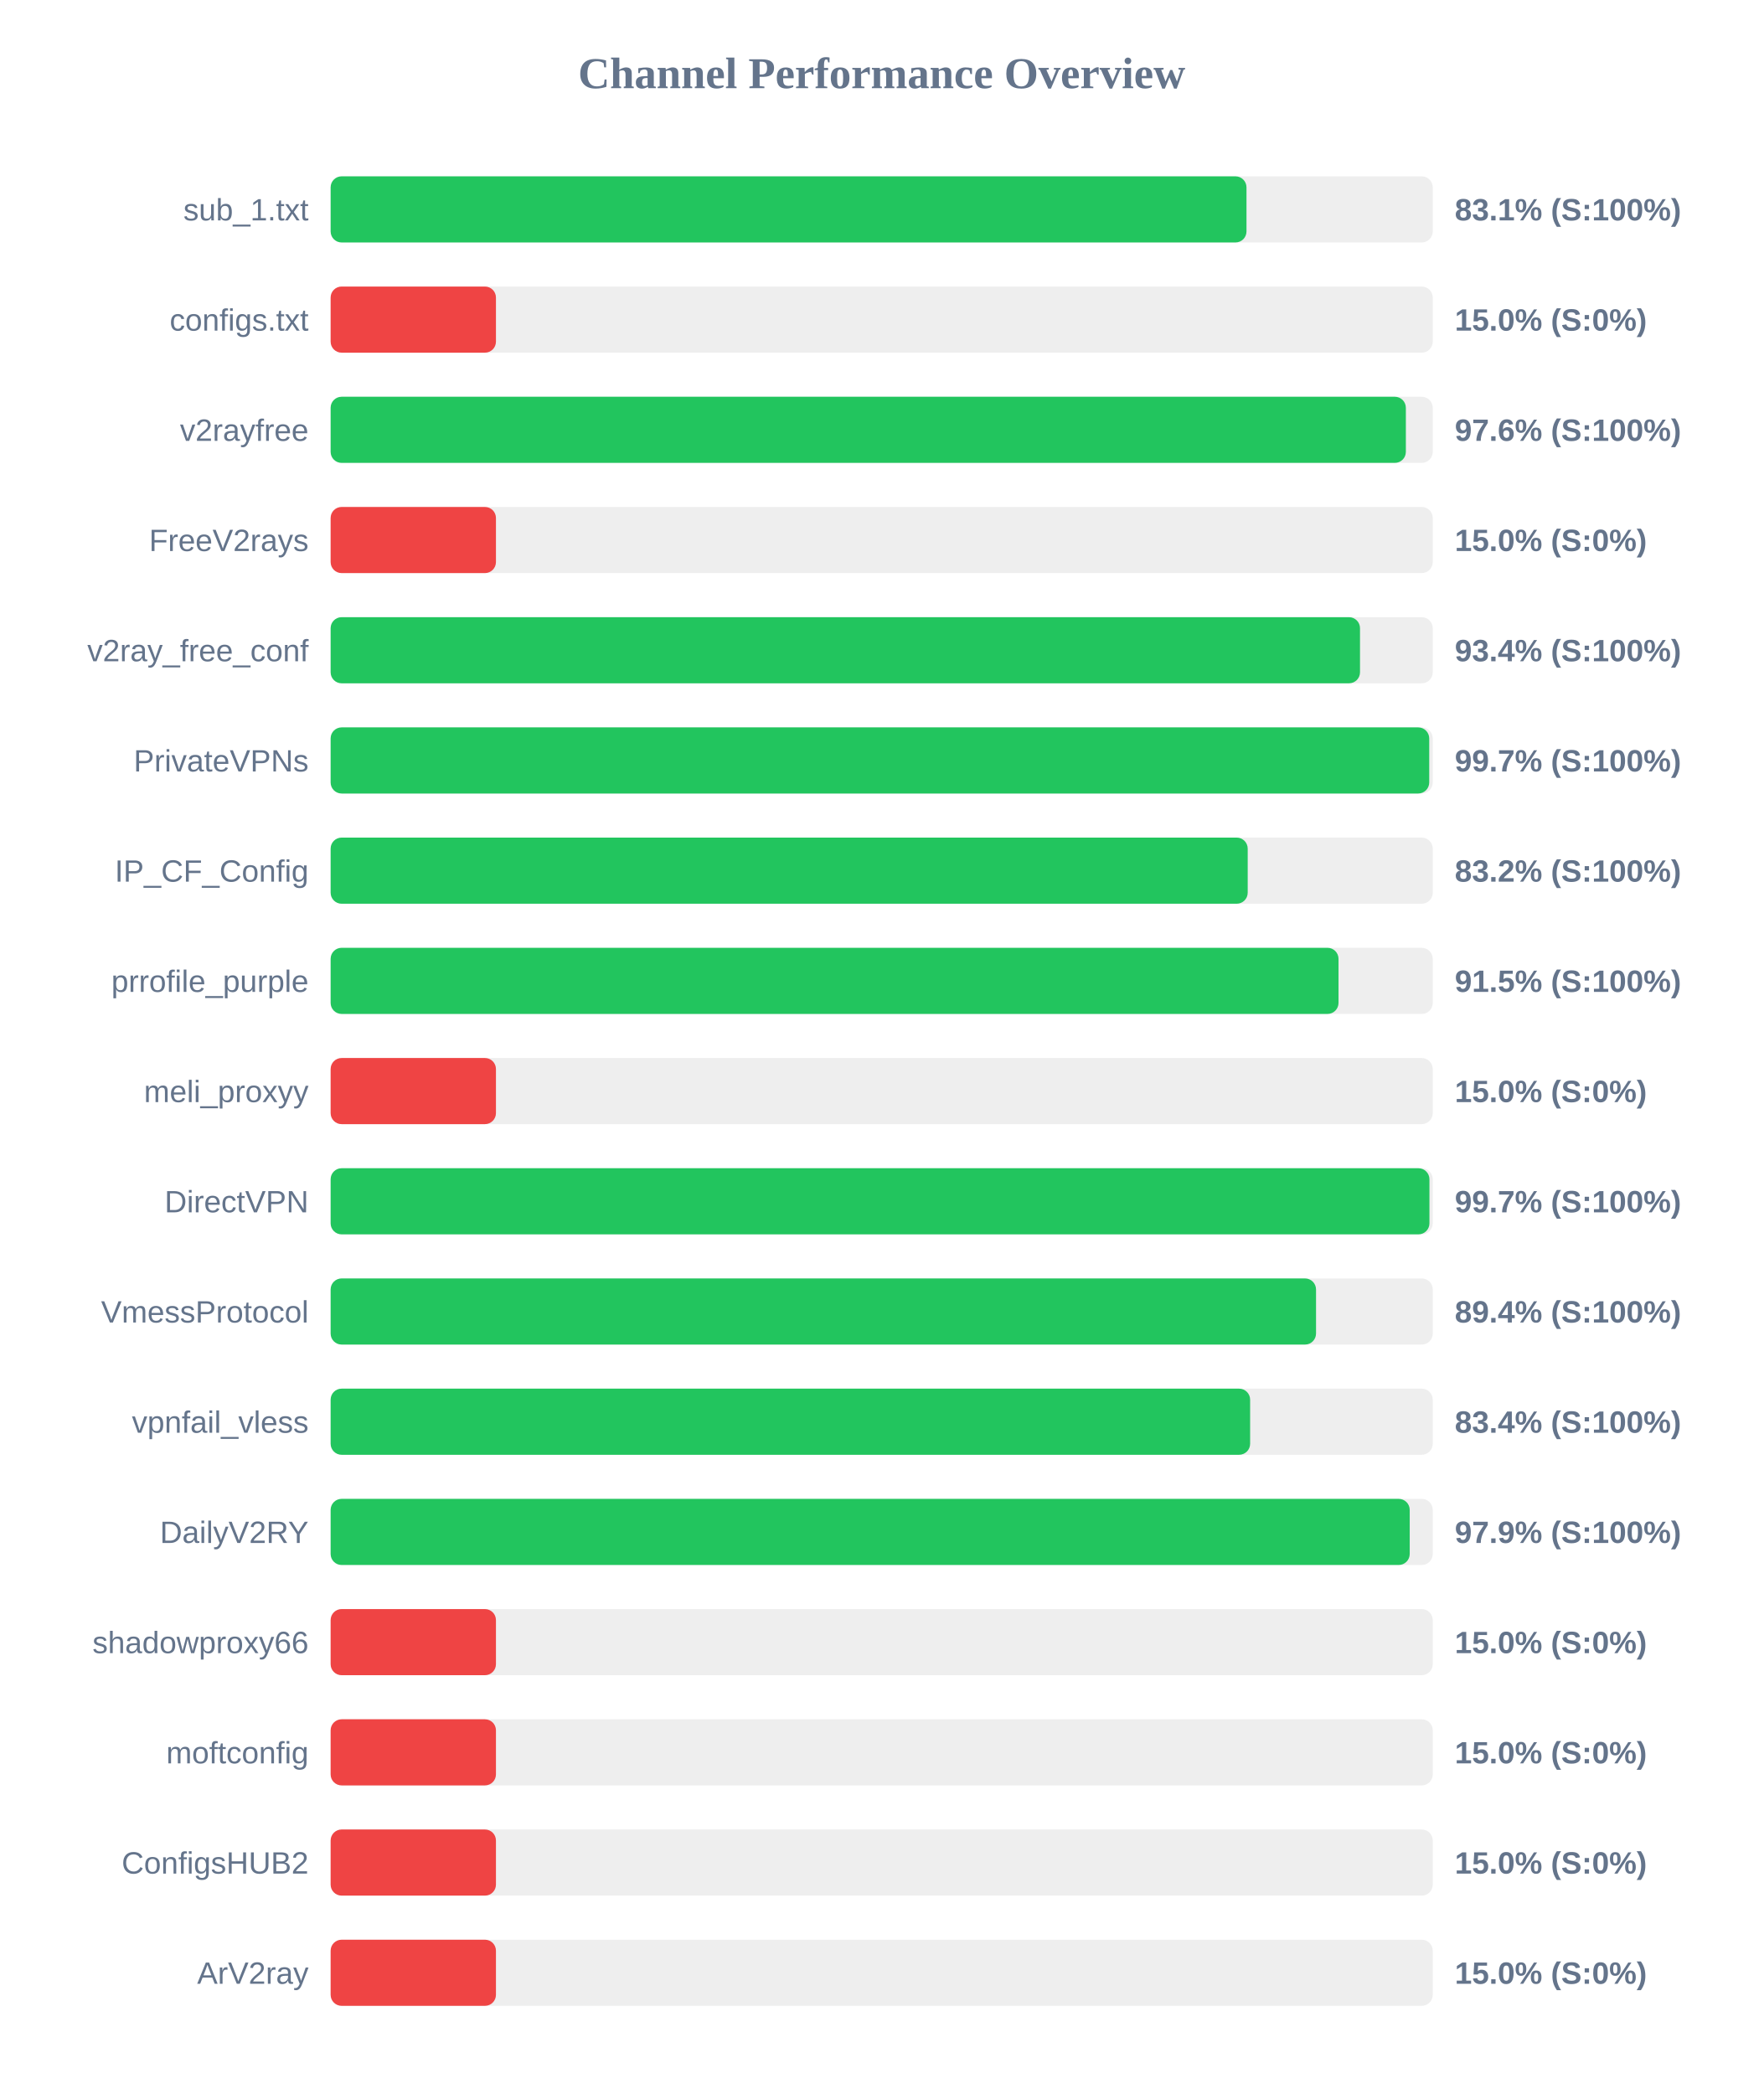
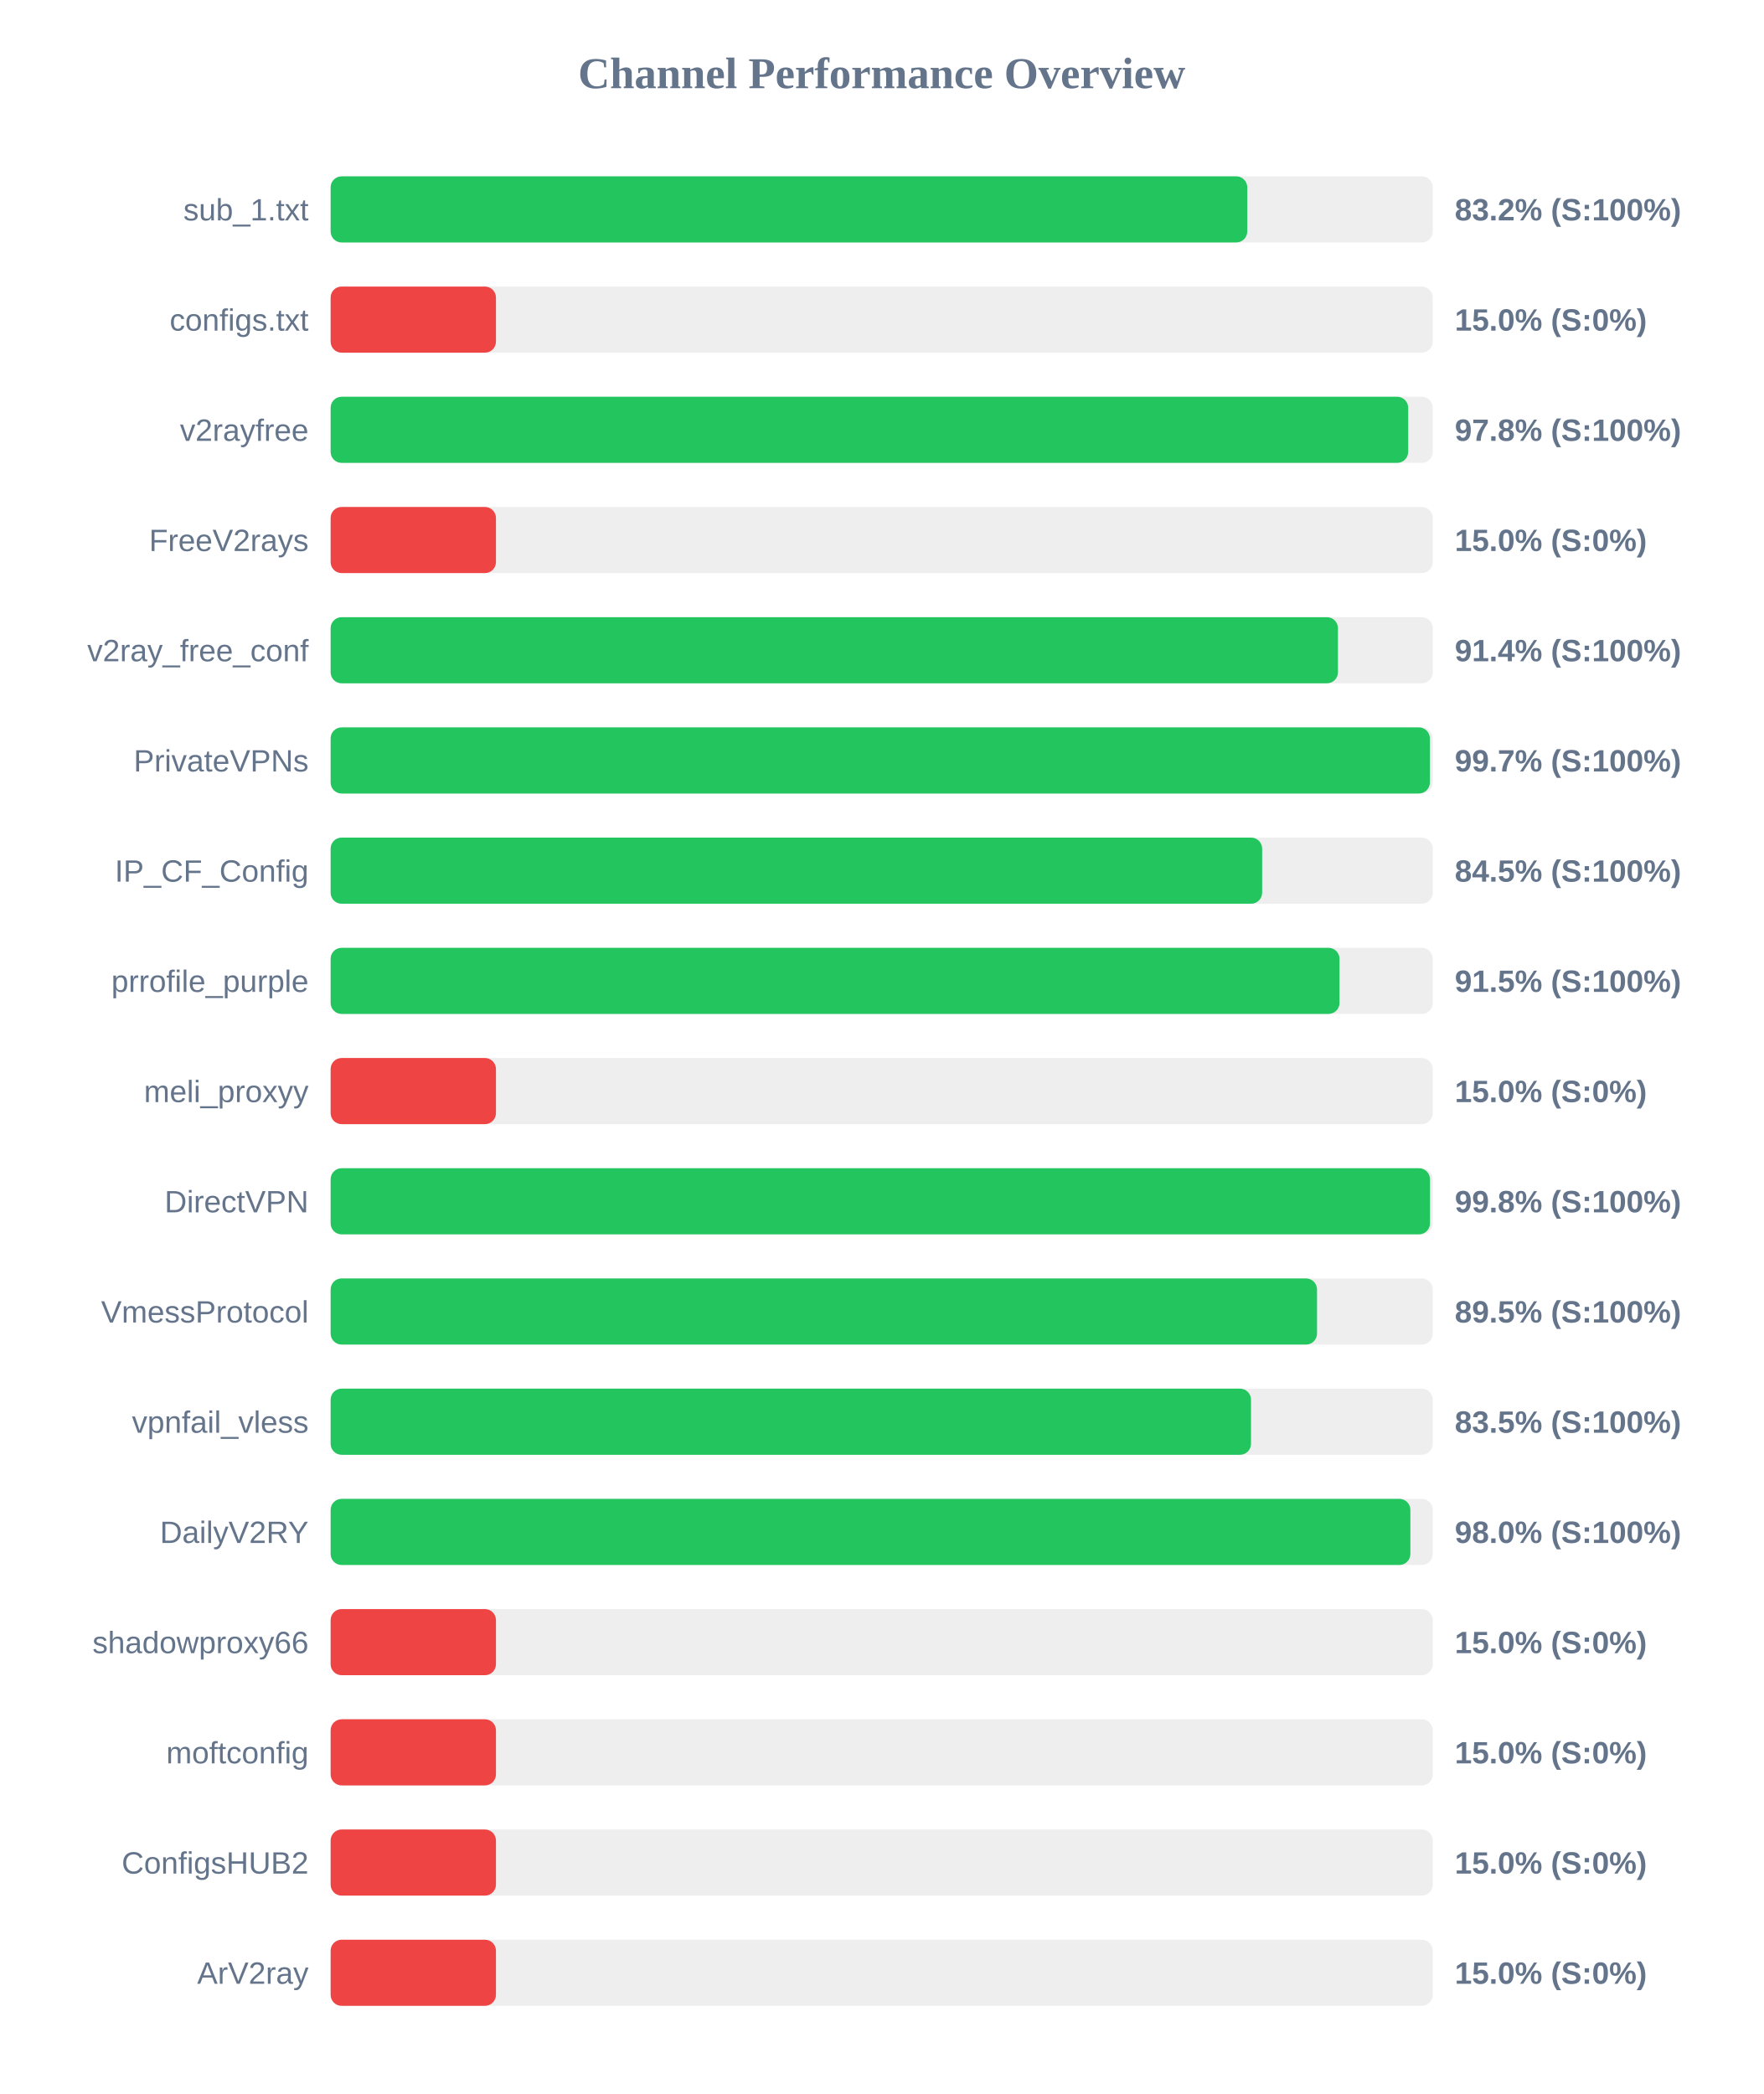
<svg xmlns="http://www.w3.org/2000/svg" width="800" height="950" version="1.1">
  <style>
        .row { font: 14px Arial; fill: #64748b; }
        .score { font: bold 14px Arial; fill: #64748b; }
    </style>
  <text x="400" y="40" text-anchor="middle" font-size="20px" font-weight="bold" fill="#64748b">Channel Performance Overview</text>
  <rect x="150" y="80" width="500" height="30" fill="#eee" rx="5" />
-   <rect x="150" y="80" width="415.5" height="30" fill="#22c55e" rx="5" />
+   <rect x="150" y="80" width="415.85" height="30" fill="#22c55e" rx="5" />
  <text x="140" y="100" text-anchor="end" class="row">sub_1.txt</text>
-   <text x="660" y="100" text-anchor="start" class="score">83.1% (S:100%)</text>
+   <text x="660" y="100" text-anchor="start" class="score">83.2% (S:100%)</text>
  <rect x="150" y="130" width="500" height="30" fill="#eee" rx="5" />
  <rect x="150" y="130" width="75.0" height="30" fill="#ef4444" rx="5" />
  <text x="140" y="150" text-anchor="end" class="row">configs.txt</text>
  <text x="660" y="150" text-anchor="start" class="score">15.0% (S:0%)</text>
  <rect x="150" y="180" width="500" height="30" fill="#eee" rx="5" />
-   <rect x="150" y="180" width="487.8" height="30" fill="#22c55e" rx="5" />
+   <rect x="150" y="180" width="488.85" height="30" fill="#22c55e" rx="5" />
  <text x="140" y="200" text-anchor="end" class="row">v2rayfree</text>
-   <text x="660" y="200" text-anchor="start" class="score">97.6% (S:100%)</text>
+   <text x="660" y="200" text-anchor="start" class="score">97.8% (S:100%)</text>
  <rect x="150" y="230" width="500" height="30" fill="#eee" rx="5" />
  <rect x="150" y="230" width="75.0" height="30" fill="#ef4444" rx="5" />
  <text x="140" y="250" text-anchor="end" class="row">FreeV2rays</text>
  <text x="660" y="250" text-anchor="start" class="score">15.0% (S:0%)</text>
  <rect x="150" y="280" width="500" height="30" fill="#eee" rx="5" />
-   <rect x="150" y="280" width="467.0" height="30" fill="#22c55e" rx="5" />
+   <rect x="150" y="280" width="457.0" height="30" fill="#22c55e" rx="5" />
  <text x="140" y="300" text-anchor="end" class="row">v2ray_free_conf</text>
-   <text x="660" y="300" text-anchor="start" class="score">93.4% (S:100%)</text>
+   <text x="660" y="300" text-anchor="start" class="score">91.4% (S:100%)</text>
  <rect x="150" y="330" width="500" height="30" fill="#eee" rx="5" />
-   <rect x="150" y="330" width="498.4" height="30" fill="#22c55e" rx="5" />
+   <rect x="150" y="330" width="498.7" height="30" fill="#22c55e" rx="5" />
  <text x="140" y="350" text-anchor="end" class="row">PrivateVPNs</text>
  <text x="660" y="350" text-anchor="start" class="score">99.7% (S:100%)</text>
  <rect x="150" y="380" width="500" height="30" fill="#eee" rx="5" />
-   <rect x="150" y="380" width="416.05" height="30" fill="#22c55e" rx="5" />
+   <rect x="150" y="380" width="422.6" height="30" fill="#22c55e" rx="5" />
  <text x="140" y="400" text-anchor="end" class="row">IP_CF_Config</text>
-   <text x="660" y="400" text-anchor="start" class="score">83.2% (S:100%)</text>
+   <text x="660" y="400" text-anchor="start" class="score">84.5% (S:100%)</text>
  <rect x="150" y="430" width="500" height="30" fill="#eee" rx="5" />
-   <rect x="150" y="430" width="457.25" height="30" fill="#22c55e" rx="5" />
+   <rect x="150" y="430" width="457.7" height="30" fill="#22c55e" rx="5" />
  <text x="140" y="450" text-anchor="end" class="row">prrofile_purple</text>
  <text x="660" y="450" text-anchor="start" class="score">91.5% (S:100%)</text>
  <rect x="150" y="480" width="500" height="30" fill="#eee" rx="5" />
  <rect x="150" y="480" width="75.0" height="30" fill="#ef4444" rx="5" />
  <text x="140" y="500" text-anchor="end" class="row">meli_proxyy</text>
  <text x="660" y="500" text-anchor="start" class="score">15.0% (S:0%)</text>
  <rect x="150" y="530" width="500" height="30" fill="#eee" rx="5" />
-   <rect x="150" y="530" width="498.5" height="30" fill="#22c55e" rx="5" />
+   <rect x="150" y="530" width="498.75" height="30" fill="#22c55e" rx="5" />
  <text x="140" y="550" text-anchor="end" class="row">DirectVPN</text>
-   <text x="660" y="550" text-anchor="start" class="score">99.7% (S:100%)</text>
+   <text x="660" y="550" text-anchor="start" class="score">99.8% (S:100%)</text>
  <rect x="150" y="580" width="500" height="30" fill="#eee" rx="5" />
-   <rect x="150" y="580" width="447.05" height="30" fill="#22c55e" rx="5" />
+   <rect x="150" y="580" width="447.5" height="30" fill="#22c55e" rx="5" />
  <text x="140" y="600" text-anchor="end" class="row">VmessProtocol</text>
-   <text x="660" y="600" text-anchor="start" class="score">89.4% (S:100%)</text>
+   <text x="660" y="600" text-anchor="start" class="score">89.5% (S:100%)</text>
  <rect x="150" y="630" width="500" height="30" fill="#eee" rx="5" />
-   <rect x="150" y="630" width="417.15" height="30" fill="#22c55e" rx="5" />
+   <rect x="150" y="630" width="417.55" height="30" fill="#22c55e" rx="5" />
  <text x="140" y="650" text-anchor="end" class="row">vpnfail_vless</text>
-   <text x="660" y="650" text-anchor="start" class="score">83.4% (S:100%)</text>
+   <text x="660" y="650" text-anchor="start" class="score">83.5% (S:100%)</text>
  <rect x="150" y="680" width="500" height="30" fill="#eee" rx="5" />
-   <rect x="150" y="680" width="489.55" height="30" fill="#22c55e" rx="5" />
+   <rect x="150" y="680" width="489.85" height="30" fill="#22c55e" rx="5" />
  <text x="140" y="700" text-anchor="end" class="row">DailyV2RY</text>
-   <text x="660" y="700" text-anchor="start" class="score">97.9% (S:100%)</text>
+   <text x="660" y="700" text-anchor="start" class="score">98.0% (S:100%)</text>
  <rect x="150" y="730" width="500" height="30" fill="#eee" rx="5" />
  <rect x="150" y="730" width="75.0" height="30" fill="#ef4444" rx="5" />
  <text x="140" y="750" text-anchor="end" class="row">shadowproxy66</text>
  <text x="660" y="750" text-anchor="start" class="score">15.0% (S:0%)</text>
  <rect x="150" y="780" width="500" height="30" fill="#eee" rx="5" />
  <rect x="150" y="780" width="75.0" height="30" fill="#ef4444" rx="5" />
  <text x="140" y="800" text-anchor="end" class="row">moftconfig</text>
  <text x="660" y="800" text-anchor="start" class="score">15.0% (S:0%)</text>
  <rect x="150" y="830" width="500" height="30" fill="#eee" rx="5" />
  <rect x="150" y="830" width="75.0" height="30" fill="#ef4444" rx="5" />
  <text x="140" y="850" text-anchor="end" class="row">ConfigsHUB2</text>
  <text x="660" y="850" text-anchor="start" class="score">15.0% (S:0%)</text>
  <rect x="150" y="880" width="500" height="30" fill="#eee" rx="5" />
  <rect x="150" y="880" width="75.0" height="30" fill="#ef4444" rx="5" />
  <text x="140" y="900" text-anchor="end" class="row">ArV2ray</text>
  <text x="660" y="900" text-anchor="start" class="score">15.0% (S:0%)</text>
</svg>
